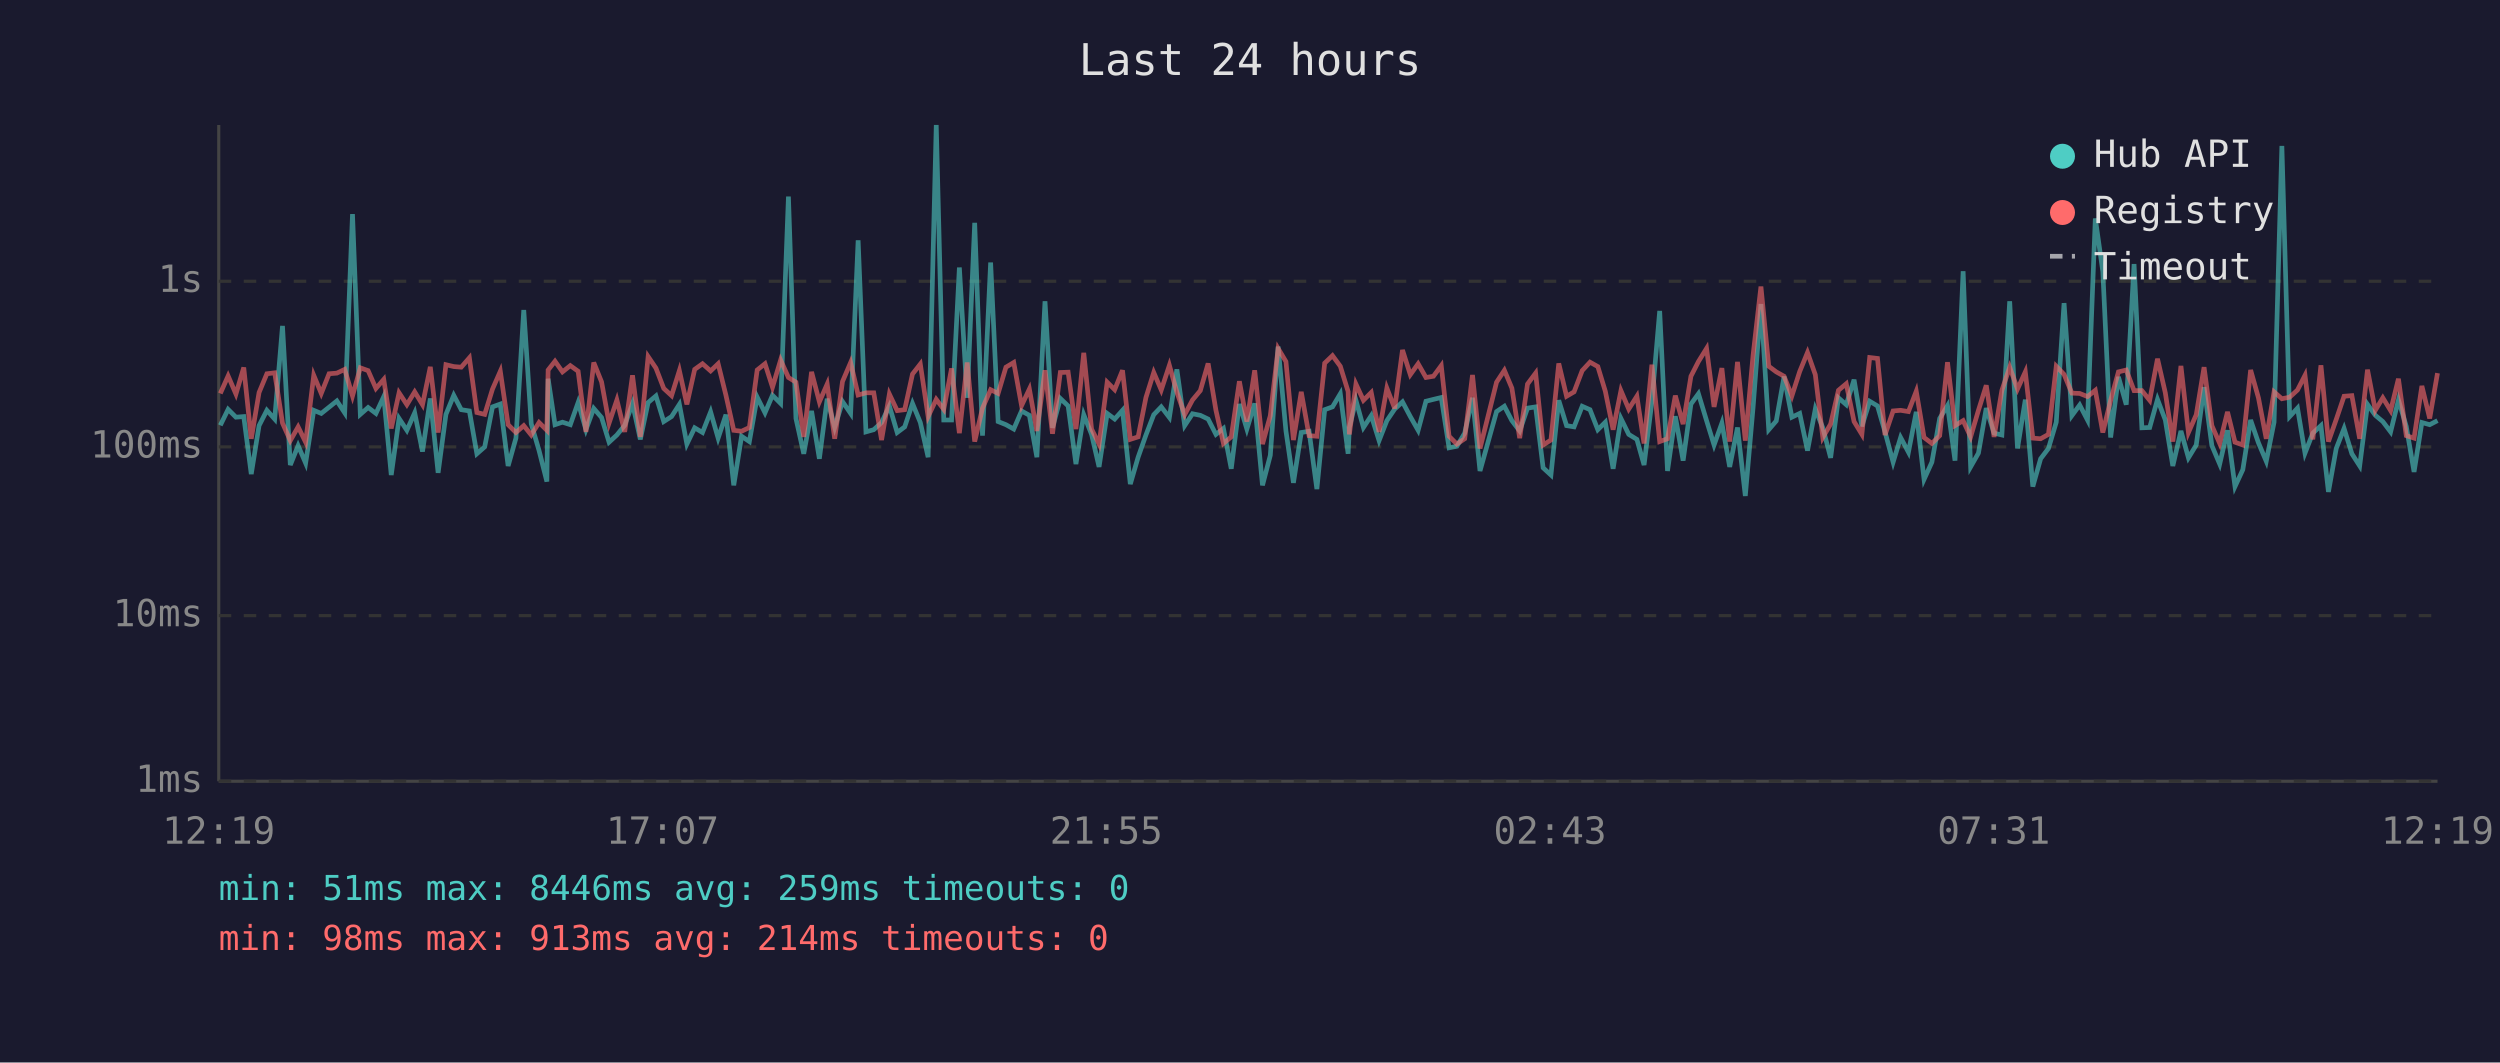
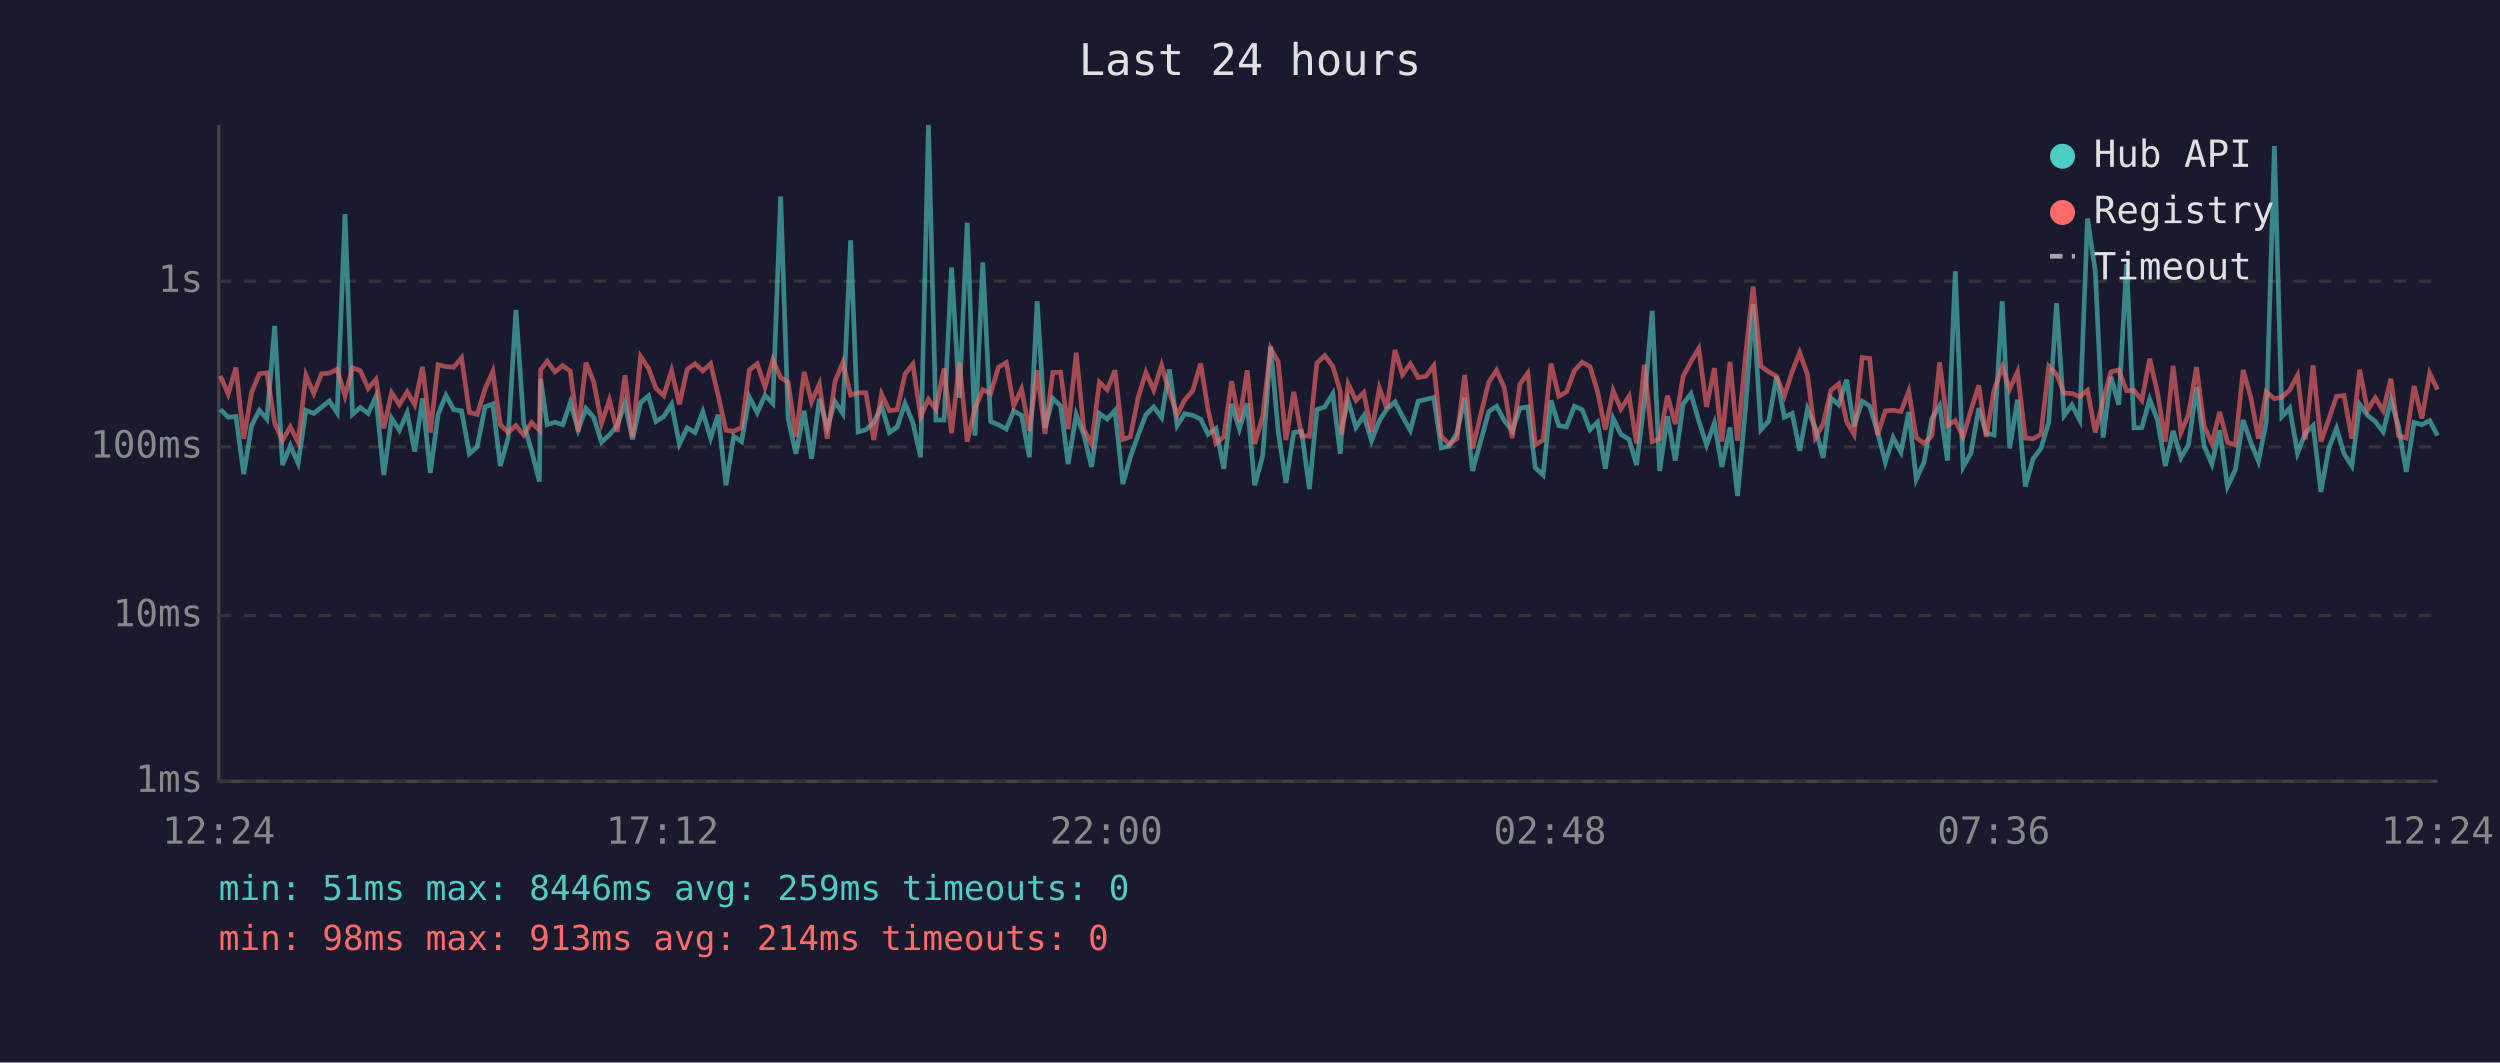
<svg xmlns="http://www.w3.org/2000/svg" viewBox="0 0 800 340" font-family="monospace" font-size="12">
  <rect width="800" height="340" fill="#1a1a2e" />
  <text x="400" y="24" fill="#e0e0e0" font-size="14" text-anchor="middle">Last 24 hours</text>
  <line x1="70" y1="40" x2="70" y2="250" stroke="#444" stroke-width="1" />
  <line x1="70" y1="250" x2="780" y2="250" stroke="#444" stroke-width="1" />
  <line x1="70" y1="250" x2="780" y2="250" stroke="#333" stroke-width="1" stroke-dasharray="4" />
  <text x="65" y="250" fill="#888" text-anchor="end" dominant-baseline="middle">1ms</text>
  <line x1="70" y1="197" x2="780" y2="197" stroke="#333" stroke-width="1" stroke-dasharray="4" />
  <text x="65" y="197" fill="#888" text-anchor="end" dominant-baseline="middle">10ms</text>
  <line x1="70" y1="143" x2="780" y2="143" stroke="#333" stroke-width="1" stroke-dasharray="4" />
  <text x="65" y="143" fill="#888" text-anchor="end" dominant-baseline="middle">100ms</text>
  <line x1="70" y1="90" x2="780" y2="90" stroke="#333" stroke-width="1" stroke-dasharray="4" />
  <text x="65" y="90" fill="#888" text-anchor="end" dominant-baseline="middle">1s</text>
-   <text x="70" y="270" fill="#888" text-anchor="middle">12:19</text>
-   <text x="212" y="270" fill="#888" text-anchor="middle">17:07</text>
-   <text x="354" y="270" fill="#888" text-anchor="middle">21:55</text>
-   <text x="496" y="270" fill="#888" text-anchor="middle">02:43</text>
-   <text x="638" y="270" fill="#888" text-anchor="middle">07:31</text>
-   <text x="780" y="270" fill="#888" text-anchor="middle">12:19</text>
-   <polyline points="70.5,136.1 73.0,131.0 75.5,133.5 78.0,133.3 80.4,151.7 82.9,136.2 85.4,131.3 87.9,134.1 90.4,104.3 92.9,148.8 95.4,142.6 97.8,148.2 100.4,131.3 102.8,132.3 105.3,130.3 107.8,128.3 110.3,132.1 112.8,68.5 115.3,132.6 117.8,130.4 120.3,132.3 122.8,126.9 125.2,152.0 127.7,133.9 130.2,137.7 132.7,132.1 135.2,144.5 137.7,127.5 140.2,151.3 142.7,132.6 145.2,126.5 147.6,131.1 150.2,131.5 152.6,145.2 155.1,143.0 157.6,130.2 160.1,129.3 162.6,149.1 165.1,140.2 167.6,99.2 170.0,135.6 172.5,144.2 175.0,154.1 175.4,121.2 177.6,135.9 180.0,135.1 182.5,135.9 185.0,128.8 187.5,137.5 190.0,130.7 192.5,133.6 194.9,141.5 197.4,139.2 199.9,136.1 202.4,129.1 204.9,140.6 207.4,128.8 209.9,126.7 212.4,134.9 214.9,133.3 217.4,129.4 219.8,142.1 222.3,136.9 224.8,138.4 227.4,131.8 229.8,140.2 232.3,132.7 234.8,155.3 237.3,139.6 239.8,141.3 242.3,127.1 244.8,132.1 247.2,126.5 249.8,129.1 252.3,62.9 254.7,133.9 257.2,145.2 259.7,131.5 262.2,146.8 264.7,127.6 267.1,136.8 269.6,128.5 272.2,132.3 274.6,76.9 277.1,138.2 279.6,137.5 282.1,135.2 284.6,129.9 287.1,138.4 289.5,136.6 292.0,129.1 294.5,135.2 297.0,146.3 299.6,40.0 302.0,134.4 304.5,134.4 307.0,85.6 309.5,127.3 311.9,71.3 314.4,139.4 317.0,84.0 319.4,134.9 321.9,135.9 324.4,137.3 326.9,131.5 329.4,132.9 331.8,146.3 334.4,96.4 336.8,136.9 339.3,127.5 341.8,129.9 344.3,148.5 346.8,132.7 349.3,139.0 351.7,149.4 354.3,132.3 356.7,134.1 359.2,131.3 361.7,154.9 364.2,146.3 366.7,139.2 369.2,132.7 371.6,130.2 374.2,133.6 376.6,118.2 379.1,136.2 381.6,132.4 384.1,132.9 386.6,134.1 389.1,139.0 391.5,137.1 394.0,150.0 396.6,129.3 399.0,137.3 401.5,129.1 404.0,155.3 406.5,145.7 409.0,110.9 411.5,137.9 413.9,154.5 416.4,138.4 418.9,138.0 421.4,156.5 423.9,131.1 426.4,130.2 428.9,126.0 431.4,145.2 431.8,136.8 433.9,128.1 436.3,136.8 438.8,133.0 441.3,141.0 443.8,134.6 446.3,130.9 448.8,128.6 451.3,133.3 453.8,137.7 456.3,128.4 458.7,127.8 461.2,127.2 463.7,143.3 466.2,142.8 468.7,138.6 471.2,127.3 473.6,150.7 478.9,131.7 481.4,130.0 483.8,134.6 486.3,137.9 488.8,130.6 491.4,130.2 493.8,149.7 496.3,152.0 498.8,128.1 501.3,136.2 503.7,136.6 506.3,130.0 508.8,131.1 511.3,137.5 513.7,135.1 516.2,150.0 518.7,133.9 521.2,139.0 523.8,140.6 526.1,148.8 528.6,128.5 531.1,99.5 533.6,150.7 536.1,133.2 538.6,147.4 541.1,129.3 543.5,126.0 546.1,134.6 548.5,142.4 551.0,135.4 553.5,149.4 556.0,136.8 558.5,158.7 561.0,130.2 563.5,97.3 566.0,137.5 568.4,134.7 570.9,120.5 573.4,133.5 575.9,132.3 578.4,144.2 580.9,130.9 583.3,136.9 585.8,146.5 588.3,127.3 590.8,129.5 593.3,121.5 595.8,136.4 598.3,128.4 600.8,129.9 603.2,138.2 605.8,147.9 608.2,140.0 610.7,144.7 613.2,131.8 615.7,153.4 618.2,147.9 620.7,133.9 623.2,129.8 625.6,147.4 628.2,86.8 630.6,149.4 633.1,145.0 635.6,130.6 638.1,138.6 640.6,139.2 643.1,96.4 645.6,143.5 648.1,127.9 650.5,155.7 653.0,146.8 655.5,143.5 658.0,135.1 660.5,97.0 663.0,133.0 665.5,129.6 668.0,134.4 670.5,69.9 672.9,86.9 675.4,140.0 677.9,120.6 680.4,129.5 682.9,84.5 685.4,136.9 687.9,136.8 690.4,127.8 692.9,134.4 695.3,149.1 697.9,137.9 700.3,146.5 702.8,142.4 705.3,123.9 707.8,142.6 710.3,148.5 712.8,137.7 715.2,155.7 717.7,150.3 720.2,134.4 722.7,141.7 725.2,147.6 727.7,135.1 730.2,46.7 732.7,133.3 735.2,130.6 737.6,145.0 740.1,138.6 742.7,136.2 745.1,157.4 747.6,143.5 750.1,137.1 752.6,145.2 755.1,149.1 757.6,129.4 760.1,132.9 762.5,134.9 765.0,138.2 767.5,128.0 770.0,136.4 772.5,151.0 775.0,135.2 777.5,135.9 780.0,134.6" fill="none" stroke="#4ecdc4" stroke-width="1.5" opacity="0.6" />
-   <polyline points="70.5,125.9 73.0,120.3 75.5,126.1 78.0,117.6 80.4,140.4 82.9,125.6 85.4,119.6 87.9,119.3 90.4,135.4 92.9,141.0 95.4,136.6 97.8,141.5 100.4,120.1 102.8,125.9 105.3,119.6 107.8,119.4 110.3,118.2 112.8,126.7 115.3,117.7 117.8,118.6 120.3,124.3 122.8,121.4 125.2,137.1 127.7,125.7 130.2,129.5 132.7,125.4 135.2,129.5 137.7,117.4 140.2,138.4 142.7,116.7 145.2,117.3 147.6,117.5 150.2,114.5 152.6,132.0 155.1,132.6 157.6,124.5 160.1,118.8 162.6,135.9 165.1,138.4 167.6,136.2 170.0,139.2 172.5,135.2 175.0,137.7 175.4,118.4 177.6,115.6 180.0,119.0 182.5,117.0 185.0,118.8 187.5,138.2 190.0,116.0 192.5,122.2 194.9,135.4 197.4,128.0 199.9,138.2 202.4,120.1 204.9,139.8 207.4,114.1 209.9,117.8 212.4,124.3 214.9,126.6 217.4,118.6 219.8,129.4 222.3,118.2 224.8,116.4 227.4,118.7 229.8,116.4 232.3,126.5 234.8,137.7 237.3,138.0 239.8,136.8 242.3,118.4 244.8,116.4 247.2,123.9 249.8,115.2 252.3,120.8 254.7,122.3 257.2,139.8 259.7,119.0 262.2,128.6 264.7,122.9 267.1,140.4 269.6,122.1 272.2,116.0 274.6,126.4 277.1,125.7 279.6,125.7 282.1,140.8 284.6,126.1 287.1,131.4 289.5,131.1 292.0,119.7 294.5,116.5 297.0,133.3 299.6,127.8 302.0,131.0 304.5,117.9 307.0,138.6 309.5,116.0 311.9,141.3 314.4,130.6 317.0,124.7 319.4,125.9 321.9,117.5 324.4,116.0 326.9,129.8 329.4,124.5 331.8,137.9 334.4,118.5 336.8,138.8 339.3,119.2 341.8,119.1 344.3,137.3 346.8,112.9 349.3,137.3 351.7,142.1 354.3,122.3 356.7,124.7 359.2,118.5 361.7,140.6 364.2,139.8 366.7,127.2 369.2,119.2 371.6,124.8 374.2,116.9 376.6,125.5 379.1,132.7 381.6,128.0 384.1,125.0 386.6,116.3 389.1,131.3 391.5,141.9 394.0,139.8 396.6,122.0 399.0,134.9 401.5,118.5 404.0,142.1 406.5,133.0 409.0,111.5 411.5,115.7 413.9,140.8 416.4,125.4 418.9,139.4 421.4,139.6 423.9,116.2 426.4,113.8 428.9,117.2 431.4,125.3 431.8,139.0 433.9,122.9 436.3,128.1 438.8,125.6 441.3,138.2 443.8,124.2 446.3,130.7 448.8,112.0 451.3,119.9 453.8,116.4 456.3,120.8 458.7,120.4 461.2,117.0 463.7,139.6 466.2,142.1 468.7,140.4 471.2,120.0 473.6,143.5 478.9,122.3 481.4,118.5 483.8,124.2 486.3,140.2 488.8,122.9 491.4,119.4 493.8,142.4 496.3,140.8 498.8,116.3 501.3,126.8 503.7,125.4 506.3,118.6 508.8,115.9 511.3,117.3 513.7,125.2 516.2,137.5 518.7,125.0 521.2,130.9 523.8,126.8 526.1,141.9 528.6,116.7 531.1,141.3 533.6,140.4 536.1,126.6 538.6,135.7 541.1,120.4 543.5,115.7 546.1,111.5 548.5,130.2 551.0,117.8 553.5,141.3 556.0,115.8 558.5,141.0 561.0,113.5 563.5,91.7 566.0,117.2 568.4,119.0 570.9,120.4 573.4,126.7 575.9,118.9 578.4,112.8 580.9,119.9 583.3,140.0 585.8,135.7 588.3,124.9 590.8,122.8 593.3,134.9 595.8,139.0 598.3,114.4 600.8,114.7 603.2,139.2 605.8,131.5 608.2,131.3 610.7,131.7 613.2,125.2 615.7,140.0 618.2,141.9 620.7,139.4 623.2,115.9 625.6,136.2 628.2,134.6 630.6,139.8 633.1,131.3 635.6,123.3 638.1,139.8 640.6,124.9 643.1,117.5 645.6,124.5 648.1,119.0 650.5,140.2 653.0,140.4 655.5,139.0 658.0,117.2 660.5,119.8 663.0,125.8 665.5,125.9 668.0,126.9 670.5,124.9 672.9,138.4 675.4,128.1 677.9,119.0 680.4,118.4 682.9,125.0 685.4,125.0 687.9,128.1 690.4,114.8 692.9,125.7 695.3,141.3 697.9,117.1 700.3,138.4 702.8,132.7 705.3,117.5 707.8,136.2 710.3,141.9 712.8,131.8 715.2,141.5 717.7,142.4 720.2,118.4 722.7,127.3 725.2,140.4 727.7,125.4 730.2,127.6 732.7,127.1 735.2,124.8 737.6,120.1 740.1,140.6 742.7,116.9 745.1,141.3 747.6,134.2 750.1,126.8 752.6,126.6 755.1,140.4 757.6,118.3 760.1,131.3 762.5,127.3 765.0,131.4 767.5,121.2 770.0,139.4 772.5,140.2 775.0,123.5 777.5,133.9 780.0,119.4" fill="none" stroke="#ff6b6b" stroke-width="1.5" opacity="0.6" />
+   <text x="70" y="270" fill="#888" text-anchor="middle">12:24</text>
+   <text x="212" y="270" fill="#888" text-anchor="middle">17:12</text>
+   <text x="354" y="270" fill="#888" text-anchor="middle">22:00</text>
+   <text x="496" y="270" fill="#888" text-anchor="middle">02:48</text>
+   <text x="638" y="270" fill="#888" text-anchor="middle">07:36</text>
+   <text x="780" y="270" fill="#888" text-anchor="middle">12:24</text>
+   <polyline points="70.5,131.0 73.0,133.5 75.5,133.3 78.0,151.7 80.5,136.2 83.0,131.3 85.4,134.1 87.9,104.3 90.4,148.8 92.9,142.6 95.4,148.2 97.9,131.3 100.4,132.3 102.9,130.3 105.4,128.3 107.9,132.1 110.4,68.5 112.8,132.6 115.3,130.4 117.8,132.3 120.3,126.9 122.8,152.0 125.3,133.9 127.8,137.7 130.3,132.1 132.7,144.5 135.2,127.5 137.7,151.3 140.2,132.6 142.7,126.5 145.2,131.1 147.7,131.5 150.2,145.2 152.7,143.0 155.2,130.2 157.7,129.3 160.1,149.1 162.6,140.2 165.1,99.2 167.6,135.6 170.1,144.2 172.6,154.1 173.0,121.2 175.1,135.9 177.6,135.1 180.1,135.9 182.5,128.8 185.0,137.5 187.5,130.7 190.0,133.6 192.5,141.5 195.0,139.2 197.5,136.1 200.0,129.1 202.4,140.6 205.0,128.8 207.5,126.7 209.9,134.9 212.4,133.3 214.9,129.4 217.4,142.1 219.9,136.9 222.4,138.4 224.9,131.8 227.4,140.2 229.8,132.7 232.3,155.3 234.8,139.6 237.3,141.3 239.8,127.1 242.3,132.1 244.8,126.5 247.3,129.1 249.8,62.9 252.2,133.9 254.7,145.2 257.3,131.5 259.7,146.8 262.2,127.6 264.7,136.8 267.2,128.5 269.7,132.3 272.2,76.9 274.6,138.2 277.1,137.5 279.6,135.2 282.1,129.9 284.6,138.4 287.1,136.6 289.6,129.1 292.1,135.2 294.6,146.3 297.1,40.0 299.5,134.4 302.1,134.4 304.5,85.6 307.0,127.3 309.5,71.3 312.0,139.4 314.5,84.0 317.0,134.9 319.5,135.9 322.0,137.3 324.4,131.5 326.9,132.9 329.4,146.3 331.9,96.4 334.4,136.9 336.9,127.5 339.4,129.9 341.8,148.5 344.4,132.7 346.8,139.0 349.3,149.4 351.8,132.3 354.3,134.1 356.8,131.3 359.3,154.9 361.7,146.3 364.2,139.2 366.7,132.7 369.2,130.2 371.7,133.6 374.2,118.2 376.7,136.2 379.1,132.4 381.7,132.9 384.2,134.1 386.6,139.0 389.1,137.1 391.6,150.0 394.1,129.3 396.6,137.3 399.1,129.1 401.5,155.3 404.1,145.7 406.6,110.9 409.0,137.9 411.5,154.5 414.0,138.4 416.5,138.0 419.0,156.5 421.4,131.1 423.9,130.2 426.5,126.0 428.9,145.2 429.4,136.8 431.4,128.1 433.9,136.8 436.4,133.0 438.9,141.0 441.4,134.6 443.8,130.9 446.4,128.6 448.8,133.3 451.3,137.7 453.8,128.4 456.3,127.8 458.8,127.2 461.2,143.3 463.7,142.8 466.2,138.6 468.7,127.3 471.2,150.7 476.4,131.7 478.9,130.0 481.4,134.6 483.9,137.9 486.4,130.6 488.9,130.2 491.3,149.7 493.8,152.0 496.3,128.1 498.8,136.2 501.3,136.6 503.8,130.0 506.3,131.1 508.8,137.5 511.2,135.1 513.7,150.0 516.2,133.9 518.7,139.0 521.3,140.6 523.7,148.8 526.2,128.5 528.7,99.5 531.1,150.7 533.6,133.2 536.1,147.4 538.6,129.3 541.1,126.0 543.6,134.6 546.1,142.4 548.6,135.4 551.0,149.4 553.6,136.8 556.0,158.7 558.6,130.2 561.0,97.3 563.5,137.5 566.0,134.7 568.5,120.5 571.0,133.5 573.5,132.3 575.9,144.2 578.4,130.9 580.9,136.9 583.4,146.5 585.9,127.3 588.4,129.5 590.9,121.5 593.3,136.4 595.9,128.4 598.3,129.9 600.8,138.2 603.3,147.9 605.8,140.0 608.3,144.7 610.8,131.8 613.2,153.4 615.7,147.9 618.2,133.9 620.7,129.8 623.2,147.4 625.7,86.8 628.2,149.4 630.7,145.0 633.2,130.6 635.6,138.6 638.1,139.2 640.7,96.4 643.1,143.5 645.6,127.9 648.1,155.7 650.6,146.8 653.1,143.5 655.6,135.1 658.1,97.0 660.5,133.0 663.0,129.6 665.5,134.4 668.0,69.9 670.5,86.9 673.0,140.0 675.5,120.6 678.0,129.5 680.5,84.5 682.9,136.9 685.4,136.8 687.9,127.8 690.4,134.4 692.9,149.1 695.4,137.9 697.9,146.5 700.3,142.4 702.9,123.9 705.3,142.6 707.8,148.5 710.3,137.7 712.8,155.7 715.3,150.3 717.8,134.4 720.3,141.7 722.7,147.6 725.2,135.1 727.8,46.7 730.2,133.3 732.7,130.6 735.2,145.0 737.7,138.6 740.2,136.2 742.7,157.4 745.2,143.5 747.7,137.1 750.1,145.2 752.6,149.1 755.1,129.4 757.6,132.9 760.1,134.9 762.6,138.2 765.1,128.0 767.5,136.4 770.0,151.0 772.5,135.2 775.0,135.9 777.5,134.6 780.0,139.4" fill="none" stroke="#4ecdc4" stroke-width="1.5" opacity="0.6" />
+   <polyline points="70.5,120.3 73.0,126.1 75.5,117.6 78.0,140.4 80.5,125.6 83.0,119.6 85.4,119.3 87.9,135.4 90.4,141.0 92.9,136.6 95.4,141.5 97.9,120.1 100.4,125.9 102.9,119.6 105.4,119.4 107.9,118.2 110.4,126.7 112.8,117.7 115.3,118.6 117.8,124.3 120.3,121.4 122.8,137.1 125.3,125.7 127.8,129.5 130.3,125.4 132.7,129.5 135.2,117.4 137.7,138.4 140.2,116.7 142.7,117.3 145.2,117.5 147.7,114.5 150.2,132.0 152.7,132.6 155.2,124.5 157.7,118.8 160.1,135.9 162.6,138.4 165.1,136.2 167.6,139.2 170.1,135.2 172.6,137.7 173.0,118.4 175.1,115.6 177.6,119.0 180.1,117.0 182.5,118.8 185.0,138.2 187.5,116.0 190.0,122.2 192.5,135.4 195.0,128.0 197.5,138.2 200.0,120.1 202.4,139.8 205.0,114.1 207.5,117.8 209.9,124.3 212.4,126.6 214.9,118.6 217.4,129.4 219.9,118.2 222.4,116.4 224.9,118.7 227.4,116.4 229.8,126.5 232.3,137.7 234.8,138.0 237.3,136.8 239.8,118.4 242.3,116.4 244.8,123.9 247.3,115.2 249.8,120.8 252.2,122.3 254.7,139.8 257.3,119.0 259.7,128.6 262.2,122.9 264.7,140.4 267.2,122.1 269.7,116.0 272.2,126.4 274.6,125.7 277.1,125.7 279.6,140.8 282.1,126.1 284.6,131.4 287.1,131.1 289.6,119.7 292.1,116.5 294.6,133.3 297.1,127.8 299.5,131.0 302.1,117.9 304.5,138.6 307.0,116.0 309.5,141.3 312.0,130.6 314.5,124.7 317.0,125.9 319.5,117.5 322.0,116.0 324.4,129.8 326.9,124.5 329.4,137.9 331.9,118.5 334.4,138.8 336.9,119.2 339.4,119.1 341.8,137.3 344.4,112.9 346.8,137.3 349.3,142.1 351.8,122.3 354.3,124.7 356.8,118.5 359.3,140.6 361.7,139.8 364.2,127.2 366.7,119.2 369.2,124.8 371.7,116.9 374.2,125.5 376.7,132.7 379.1,128.0 381.7,125.0 384.2,116.3 386.6,131.3 389.1,141.9 391.6,139.8 394.1,122.0 396.6,134.9 399.1,118.5 401.5,142.1 404.1,133.0 406.6,111.5 409.0,115.7 411.5,140.8 414.0,125.4 416.5,139.4 419.0,139.6 421.4,116.2 423.9,113.8 426.5,117.2 428.9,125.3 429.4,139.0 431.4,122.9 433.9,128.1 436.4,125.6 438.9,138.2 441.4,124.2 443.8,130.7 446.4,112.0 448.8,119.9 451.3,116.4 453.8,120.8 456.3,120.4 458.8,117.0 461.2,139.6 463.7,142.1 466.2,140.4 468.7,120.0 471.2,143.5 476.4,122.3 478.9,118.5 481.4,124.2 483.9,140.2 486.4,122.9 488.9,119.4 491.3,142.4 493.8,140.8 496.3,116.3 498.8,126.8 501.3,125.4 503.8,118.6 506.3,115.9 508.8,117.3 511.2,125.2 513.7,137.5 516.2,125.0 518.7,130.9 521.3,126.8 523.7,141.9 526.2,116.7 528.7,141.3 531.1,140.4 533.6,126.6 536.1,135.7 538.6,120.4 541.1,115.7 543.6,111.5 546.1,130.2 548.6,117.8 551.0,141.3 553.6,115.8 556.0,141.0 558.6,113.5 561.0,91.7 563.5,117.2 566.0,119.0 568.5,120.4 571.0,126.7 573.5,118.9 575.9,112.8 578.4,119.9 580.9,140.0 583.4,135.7 585.9,124.9 588.4,122.8 590.9,134.9 593.3,139.0 595.9,114.4 598.3,114.7 600.8,139.2 603.3,131.5 605.8,131.3 608.3,131.7 610.8,125.2 613.2,140.0 615.7,141.9 618.2,139.4 620.7,115.9 623.2,136.2 625.7,134.6 628.2,139.8 630.7,131.3 633.2,123.3 635.6,139.8 638.1,124.9 640.7,117.5 643.1,124.5 645.6,119.0 648.1,140.2 650.6,140.4 653.1,139.0 655.6,117.2 658.1,119.8 660.5,125.8 663.0,125.9 665.5,126.9 668.0,124.9 670.5,138.4 673.0,128.1 675.5,119.0 678.0,118.4 680.5,125.0 682.9,125.0 685.4,128.1 687.9,114.8 690.4,125.7 692.9,141.3 695.4,117.1 697.9,138.4 700.3,132.7 702.9,117.5 705.3,136.2 707.8,141.9 710.3,131.8 712.8,141.5 715.3,142.4 717.8,118.4 720.3,127.3 722.7,140.4 725.2,125.4 727.8,127.6 730.2,127.1 732.7,124.8 735.2,120.1 737.7,140.6 740.2,116.9 742.7,141.3 745.2,134.2 747.7,126.8 750.1,126.6 752.6,140.4 755.1,118.3 757.6,131.3 760.1,127.3 762.6,131.4 765.1,121.2 767.5,139.4 770.0,140.2 772.5,123.5 775.0,133.9 777.5,119.4 780.0,124.7" fill="none" stroke="#ff6b6b" stroke-width="1.5" opacity="0.6" />
  <circle cx="660" cy="50" r="4" fill="#4ecdc4" />
  <text x="670" y="50" fill="#e0e0e0" dominant-baseline="middle">Hub API</text>
  <circle cx="660" cy="68" r="4" fill="#ff6b6b" />
  <text x="670" y="68" fill="#e0e0e0" dominant-baseline="middle">Registry</text>
  <line x1="656" y1="82" x2="664" y2="82" stroke="#e0e0e0" stroke-width="1.5" stroke-dasharray="4,3" opacity="0.7" />
  <text x="670" y="86" fill="#e0e0e0" dominant-baseline="middle">Timeout</text>
  <text x="70" y="288" fill="#4ecdc4" font-size="11">min: 51ms  max: 8446ms  avg: 259ms  timeouts: 0</text>
  <text x="70" y="304" fill="#ff6b6b" font-size="11">min: 98ms  max: 913ms  avg: 214ms  timeouts: 0</text>
</svg>
